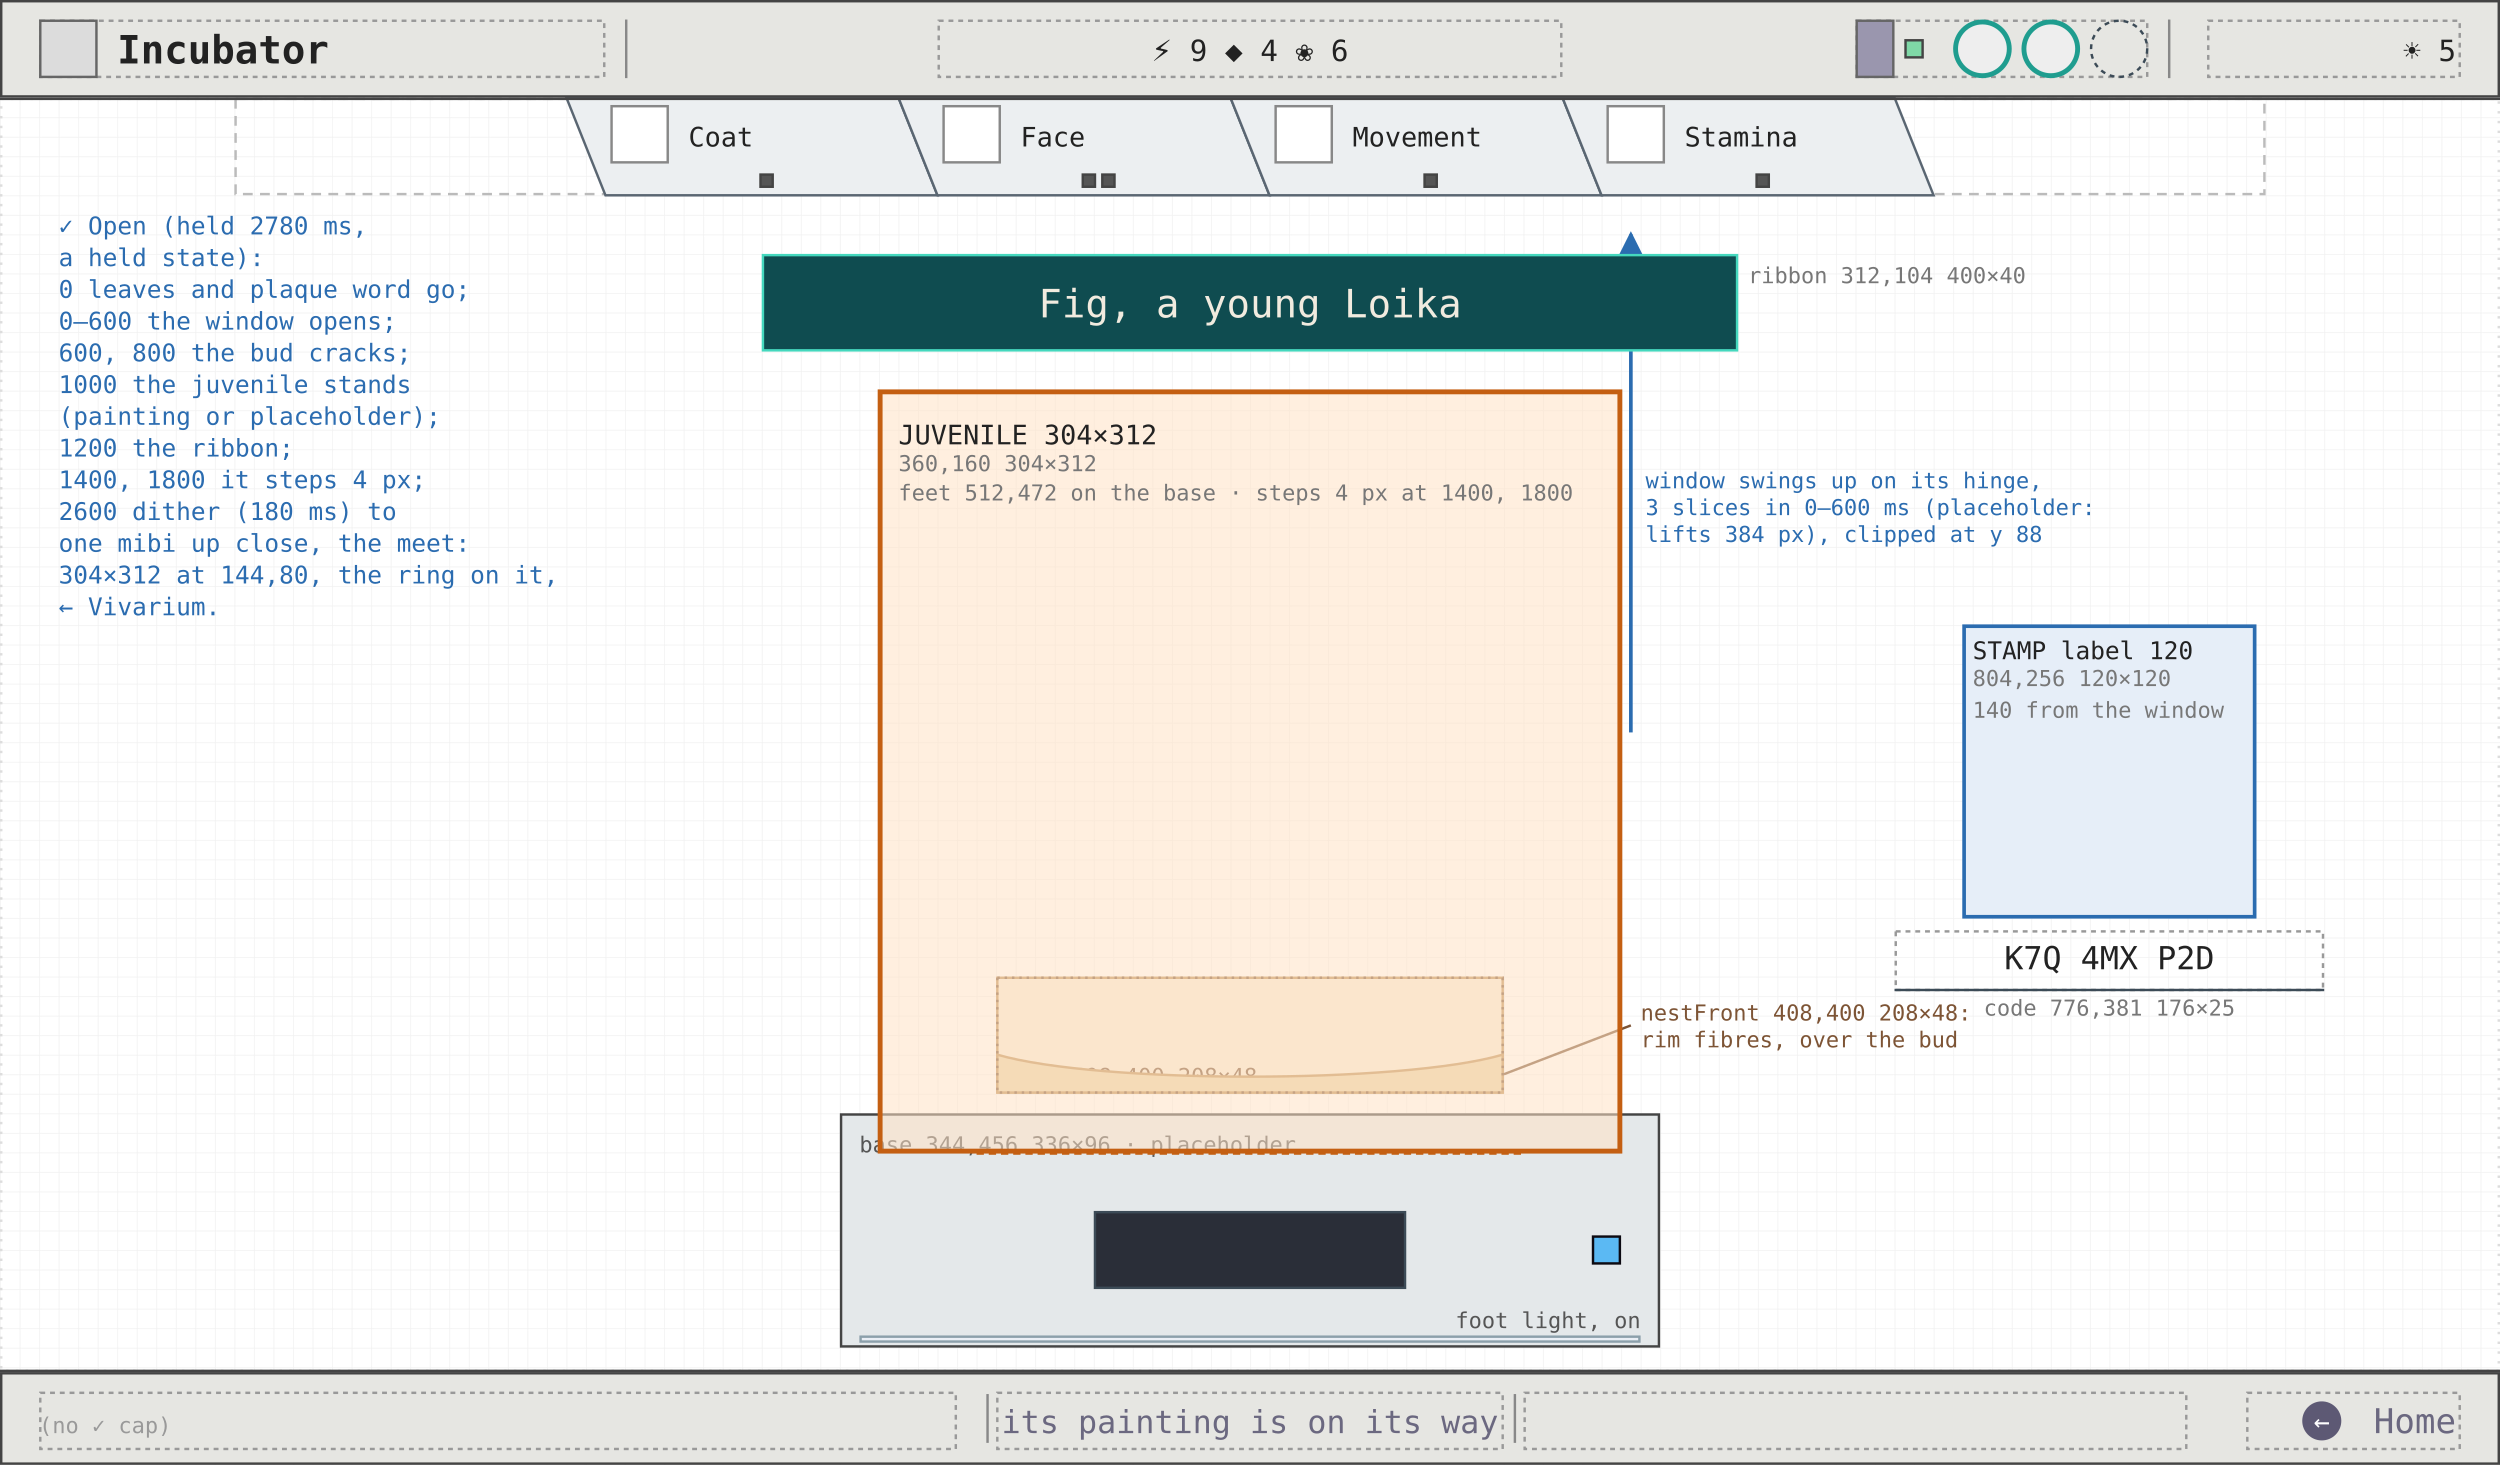
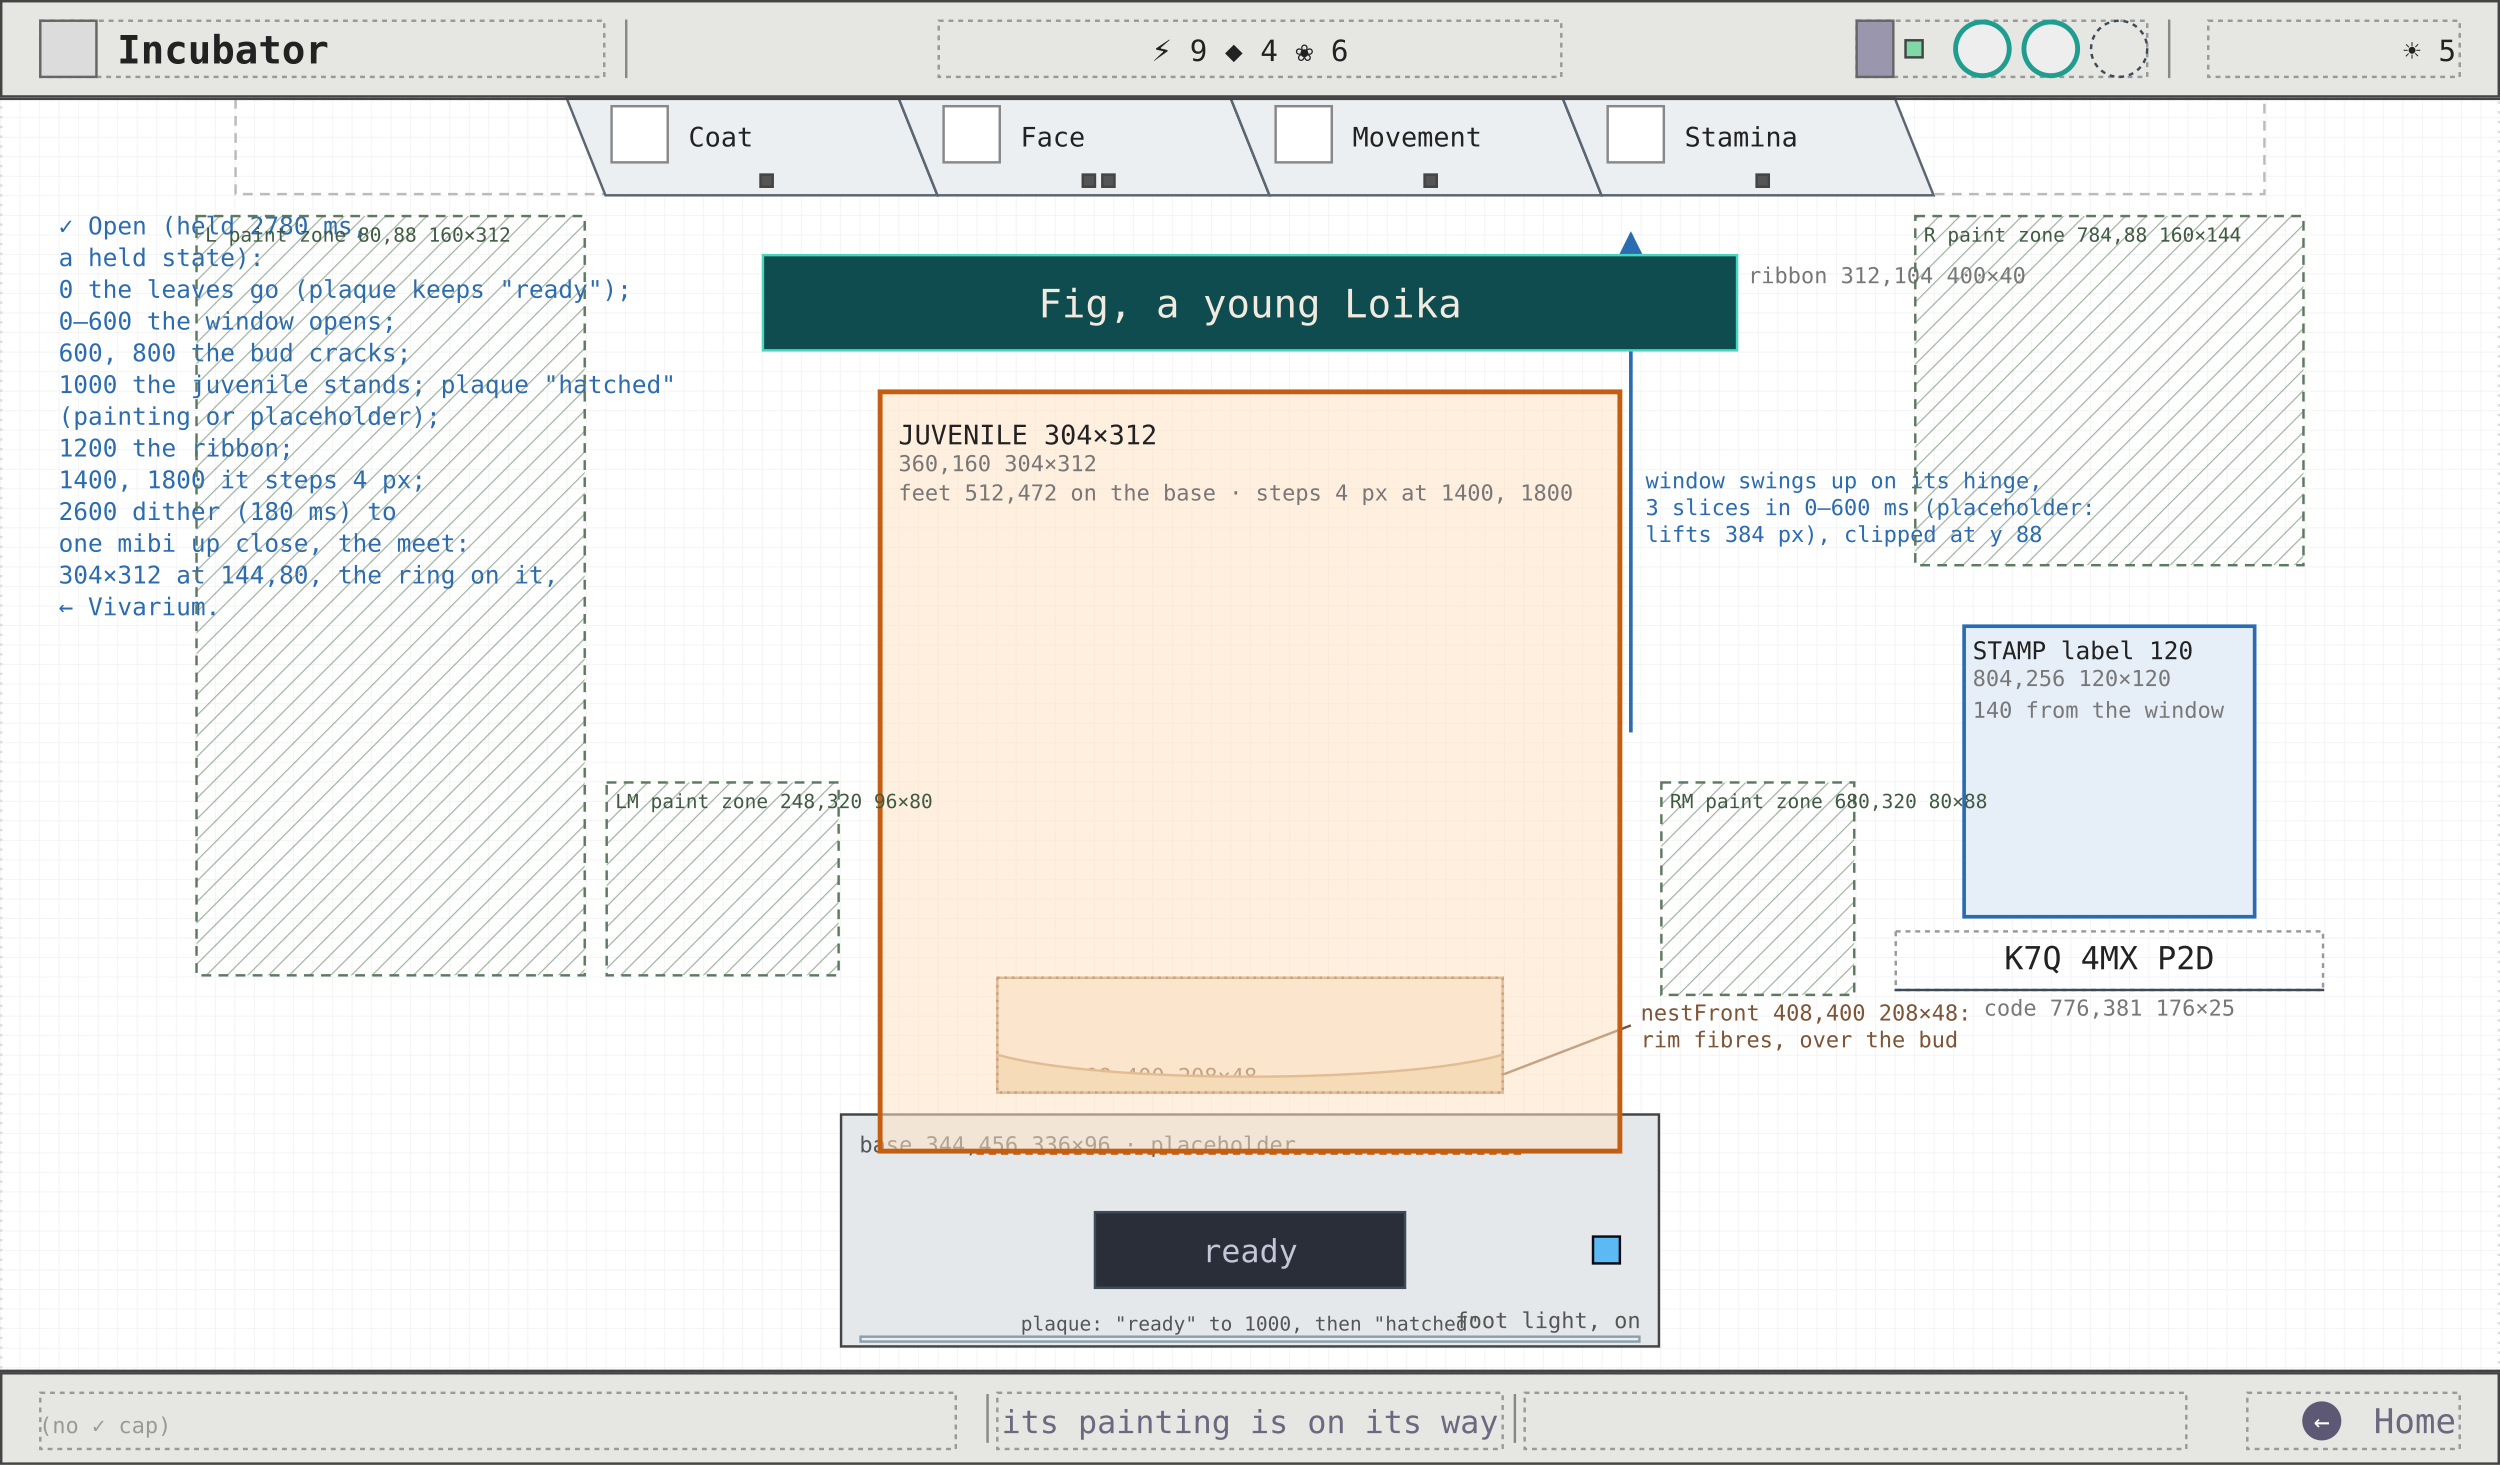
<svg xmlns="http://www.w3.org/2000/svg" viewBox="0 0 1024 600" width="1024" height="600" font-family="ui-monospace, Menlo, Consolas, monospace">
  <defs>
    <pattern id="g8" width="8" height="8" patternUnits="userSpaceOnUse">
      <path d="M8 0H0V8" fill="none" stroke="#efefef" stroke-width="0.5" />
    </pattern>
    <marker id="ah" viewBox="0 0 8 8" refX="7" refY="4" markerWidth="7" markerHeight="7" orient="auto">
      <path d="M0 0L8 4L0 8z" fill="#2b6cb0" />
    </marker>
    <marker id="ao" viewBox="0 0 8 8" refX="7" refY="4" markerWidth="7" markerHeight="7" orient="auto">
      <path d="M0 0L8 4L0 8z" fill="#c45f12" />
    </marker>
    <marker id="ag" viewBox="0 0 8 8" refX="7" refY="4" markerWidth="7" markerHeight="7" orient="auto">
      <path d="M0 0L8 4L0 8z" fill="#6b6880" />
    </marker>
  </defs>
  <rect width="1024" height="600" fill="#ffffff" />
  <rect width="1024" height="600" fill="url(#g8)" />
  <rect x="0.5" y="40.5" width="1023" height="521" fill="none" stroke="#ddd" stroke-width="1" stroke-dasharray="1 3" />
  <rect x="96.5" y="40.5" width="831" height="39" fill="none" stroke="#bbb" stroke-width="1" stroke-dasharray="4 3" />
  <polygon points="232,40 368,40 384,80 248,80" fill="#eceff1" stroke="#5a6672" stroke-width="1" />
  <rect x="250.5" y="43.5" width="23" height="23" fill="#fff" stroke="#888" stroke-width="1" />
  <text x="282" y="60" font-size="11" fill="#222">Coat</text>
  <rect x="311.5" y="71.5" width="5" height="5" fill="#555" stroke="#444" stroke-width="1" />
  <polygon points="368,40 504,40 520,80 384,80" fill="#eceff1" stroke="#5a6672" stroke-width="1" />
  <rect x="386.5" y="43.5" width="23" height="23" fill="#fff" stroke="#888" stroke-width="1" />
  <text x="418" y="60" font-size="11" fill="#222">Face</text>
  <rect x="443.5" y="71.5" width="5" height="5" fill="#555" stroke="#444" stroke-width="1" />
  <rect x="451.5" y="71.5" width="5" height="5" fill="#555" stroke="#444" stroke-width="1" />
  <polygon points="504,40 640,40 656,80 520,80" fill="#eceff1" stroke="#5a6672" stroke-width="1" />
  <rect x="522.5" y="43.5" width="23" height="23" fill="#fff" stroke="#888" stroke-width="1" />
  <text x="554" y="60" font-size="11" fill="#222">Movement</text>
  <rect x="583.5" y="71.5" width="5" height="5" fill="#555" stroke="#444" stroke-width="1" />
  <polygon points="640,40 776,40 792,80 656,80" fill="#eceff1" stroke="#5a6672" stroke-width="1" />
  <rect x="658.5" y="43.5" width="23" height="23" fill="#fff" stroke="#888" stroke-width="1" />
  <text x="690" y="60" font-size="11" fill="#222">Stamina</text>
  <rect x="719.5" y="71.5" width="5" height="5" fill="#555" stroke="#444" stroke-width="1" />
  <rect x="804.5" y="256.5" width="119" height="119" fill="#e6eef8" stroke="#2b6cb0" stroke-width="1.5" />
  <text x="808" y="270" font-size="10" fill="#222">STAMP label 120</text>
  <text x="808" y="281" font-size="9" fill="#777">804,256 120×120</text>
  <text x="808" y="294" font-size="9" fill="#777">140 from the window</text>
  <rect x="776.5" y="381.5" width="175" height="24" fill="none" stroke="#999" stroke-width="1" stroke-dasharray="2 2" />
  <line x1="776" y1="405.5" x2="952" y2="405.5" stroke="#3c4b57" stroke-width="1" />
  <text x="864" y="397" font-size="13" fill="#222" text-anchor="middle">K7Q 4MX P2D</text>
  <text x="864" y="416" font-size="9" fill="#777" text-anchor="middle">code 776,381 176×25</text>
  <line x1="668" y1="300" x2="668" y2="96" stroke="#2b6cb0" stroke-width="1.5" marker-end="url(#ah)" />
  <text x="674" y="200" font-size="9" fill="#2b6cb0">window swings up on its hinge,</text>
  <text x="674" y="211" font-size="9" fill="#2b6cb0">3 slices in 0–600 ms (placeholder:</text>
  <text x="674" y="222" font-size="9" fill="#2b6cb0">lifts 384 px), clipped at y 88</text>
  <rect x="408.5" y="400.5" width="207" height="47" fill="#f6ecd8" stroke="#bf9157" stroke-width="1" />
  <text x="412" y="444" font-size="9" fill="#7d5435">nest 408,400 208×48</text>
  <rect x="344.5" y="456.5" width="335" height="95" fill="#e4e8ea" stroke="#444" stroke-width="1" />
  <text x="352" y="472" font-size="9" fill="#555">base 344,456 336×96 · placeholder</text>
  <rect x="448.5" y="496.5" width="127" height="31" fill="#2a2e38" stroke="#3c4b57" stroke-width="1" />
  <rect x="352.5" y="547.5" width="319" height="2" fill="#eaeff6" stroke="#8ca0ab" stroke-width="1" />
  <text x="672" y="544" font-size="9" fill="#555" text-anchor="end">foot light, on</text>
  <path d="M 408.5 432 C 450 444, 574 444, 615.5 432 L 615.5 447.5 L 408.5 447.5 Z" fill="#e9d2a6" stroke="#bf9157" stroke-width="1" />
  <rect x="408.5" y="400.5" width="207" height="47" fill="none" stroke="#7d5435" stroke-width="1" stroke-dasharray="1 2" />
  <line x1="616" y1="440" x2="668" y2="420" stroke="#7d5435" stroke-width="1" />
  <text x="672" y="418" font-size="9" fill="#7d5435">nestFront 408,400 208×48:</text>
  <text x="672" y="429" font-size="9" fill="#7d5435">rim fibres, over the bud</text>
  <rect x="360.5" y="160.5" width="303" height="311" fill="#ffe2c4" fill-opacity="0.55" stroke="#c45f12" stroke-width="2" />
  <text x="368" y="182" font-size="11" fill="#222">JUVENILE 304×312</text>
  <text x="368" y="193" font-size="9" fill="#777">360,160 304×312</text>
  <text x="368" y="205" font-size="9" fill="#777">feet 512,472 on the base · steps 4 px at 1400, 1800</text>
  <line x1="400" y1="472.5" x2="624" y2="472.5" stroke="#c45f12" stroke-width="1" stroke-dasharray="3 2" />
  <rect x="312.5" y="104.5" width="399" height="39" fill="#0f4c50" stroke="#45d8be" stroke-width="1" />
  <text x="512" y="130" font-size="16" fill="#f1ebdf" text-anchor="middle">Fig, a young Loika</text>
  <text x="716" y="116" font-size="9" fill="#777">ribbon 312,104 400×40</text>
  <rect x="652.5" y="506.5" width="11" height="11" fill="#5bb9f3" stroke="#0c0a12" stroke-width="1" />
  <text x="24" y="96" font-size="10" fill="#2b6cb0">✓ Open (held 2780 ms,</text>
  <text x="24" y="109" font-size="10" fill="#2b6cb0">a held state):</text>
-   <text x="24" y="122" font-size="10" fill="#2b6cb0">0 leaves and plaque word go;</text>
+   <text x="24" y="122" font-size="10" fill="#2b6cb0">0 the leaves go (plaque keeps "ready");</text>
  <text x="24" y="135" font-size="10" fill="#2b6cb0">0–600 the window opens;</text>
  <text x="24" y="148" font-size="10" fill="#2b6cb0">600, 800 the bud cracks;</text>
-   <text x="24" y="161" font-size="10" fill="#2b6cb0">1000 the juvenile stands</text>
+   <text x="24" y="161" font-size="10" fill="#2b6cb0">1000 the juvenile stands; plaque "hatched"</text>
  <text x="24" y="174" font-size="10" fill="#2b6cb0">  (painting or placeholder);</text>
  <text x="24" y="187" font-size="10" fill="#2b6cb0">1200 the ribbon;</text>
  <text x="24" y="200" font-size="10" fill="#2b6cb0">1400, 1800 it steps 4 px;</text>
  <text x="24" y="213" font-size="10" fill="#2b6cb0">2600 dither (180 ms) to</text>
  <text x="24" y="226" font-size="10" fill="#2b6cb0">  one mibi up close, the meet:</text>
  <text x="24" y="239" font-size="10" fill="#2b6cb0">  304×312 at 144,80, the ring on it,</text>
  <text x="24" y="252" font-size="10" fill="#2b6cb0">  ← Vivarium.</text>
  <line x1="0" y1="40.5" x2="1024" y2="40.5" stroke="#444" stroke-width="1" />
  <rect x="0.5" y="0.5" width="1023" height="39" fill="#e6e6e2" stroke="#444" stroke-width="1" />
  <rect x="16.5" y="8.5" width="231" height="23" fill="none" stroke="#999" stroke-width="1" stroke-dasharray="2 2" />
  <rect x="16.5" y="8.5" width="23" height="23" fill="#dcdcdc" stroke="#666" stroke-width="1" />
  <text x="48" y="26" font-size="16" fill="#222" font-weight="600">Incubator</text>
  <line x1="256.5" y1="8" x2="256.5" y2="32" stroke="#888" stroke-width="1" />
  <line x1="888.5" y1="8" x2="888.5" y2="32" stroke="#888" stroke-width="1" />
  <rect x="384.5" y="8.5" width="255" height="23" fill="none" stroke="#999" stroke-width="1" stroke-dasharray="2 2" />
  <text x="512" y="25" font-size="12" fill="#222" text-anchor="middle">⚡ 9   ◆ 4   ❀ 6</text>
  <rect x="760.5" y="8.5" width="119" height="23" fill="none" stroke="#999" stroke-width="1" stroke-dasharray="2 2" />
  <rect x="760.5" y="8.5" width="15" height="23" fill="#9a96ae" stroke="#666" stroke-width="1" />
  <rect x="780.5" y="16.5" width="7" height="7" fill="#7fd8a6" stroke="#444" stroke-width="1" />
  <circle cx="812" cy="20" r="11" fill="#eee" stroke="#1f9d8f" stroke-width="2" />
  <circle cx="840" cy="20" r="11" fill="#eee" stroke="#1f9d8f" stroke-width="2" />
  <circle cx="868" cy="20" r="11.5" fill="none" stroke="#3c4b57" stroke-width="1" stroke-dasharray="2 2" />
  <rect x="904.5" y="8.5" width="103" height="23" fill="none" stroke="#999" stroke-width="1" stroke-dasharray="2 2" />
  <text x="1006" y="25" font-size="12" fill="#222" text-anchor="end">☀ 5</text>
  <line x1="0" y1="561.5" x2="1024" y2="561.5" stroke="#444" stroke-width="1" />
  <rect x="0.5" y="562.5" width="1023" height="37" fill="#e6e6e2" stroke="#444" stroke-width="1" />
  <rect x="16.5" y="570.5" width="375" height="23" fill="none" stroke="#999" stroke-width="1" stroke-dasharray="2 2" />
  <rect x="408.5" y="570.5" width="207" height="23" fill="none" stroke="#999" stroke-width="1" stroke-dasharray="2 2" />
  <rect x="624.5" y="570.5" width="271" height="23" fill="none" stroke="#999" stroke-width="1" stroke-dasharray="2 2" />
  <rect x="920.5" y="570.5" width="87" height="23" fill="none" stroke="#999" stroke-width="1" stroke-dasharray="2 2" />
  <line x1="404.5" y1="571" x2="404.5" y2="591" stroke="#888" stroke-width="1" />
  <line x1="620.5" y1="571" x2="620.5" y2="591" stroke="#888" stroke-width="1" />
  <text x="16" y="587" font-size="9" fill="#999">(no ✓ cap)</text>
  <text x="512" y="587" font-size="13" fill="#6b6880" text-anchor="middle">its painting is on its way</text>
  <circle cx="951" cy="582" r="8" fill="#5d5974" />
  <text x="951" y="586" font-size="11" fill="#fff" text-anchor="middle">←</text>
  <text x="1006" y="587" font-size="14" fill="#6b6880" text-anchor="end">Home</text>
+   <defs>
+     <pattern id="pz" width="6" height="6" patternUnits="userSpaceOnUse" patternTransform="rotate(45)">
+       <rect width="6" height="6" fill="#ffffff" fill-opacity="0" />
+       <path d="M0 0H0V6" stroke="#5d7a5f" stroke-width="1" stroke-opacity="0.55" />
+     </pattern>
+   </defs>
+   <rect x="80.5" y="88.5" width="159" height="311" fill="url(#pz)" stroke="#5d7a5f" stroke-width="1" stroke-dasharray="4 3" />
+   <text x="84" y="99" font-size="8" fill="#3f5a41" font-family="DejaVu Sans Mono, ui-monospace, monospace">L paint zone 80,88 160×312</text>
+   <rect x="784.5" y="88.5" width="159" height="143" fill="url(#pz)" stroke="#5d7a5f" stroke-width="1" stroke-dasharray="4 3" />
+   <text x="788" y="99" font-size="8" fill="#3f5a41" font-family="DejaVu Sans Mono, ui-monospace, monospace">R paint zone 784,88 160×144</text>
+   <rect x="248.5" y="320.5" width="95" height="79" fill="url(#pz)" stroke="#5d7a5f" stroke-width="1" stroke-dasharray="4 3" />
+   <text x="252" y="331" font-size="8" fill="#3f5a41" font-family="DejaVu Sans Mono, ui-monospace, monospace">LM paint zone 248,320 96×80</text>
+   <rect x="680.5" y="320.5" width="79" height="87" fill="url(#pz)" stroke="#5d7a5f" stroke-width="1" stroke-dasharray="4 3" />
+   <text x="684" y="331" font-size="8" fill="#3f5a41" font-family="DejaVu Sans Mono, ui-monospace, monospace">RM paint zone 680,320 80×88</text>
+   <text x="512" y="517" font-size="13" fill="#c6c4d8" text-anchor="middle">ready</text>
+   <text x="512" y="545" font-size="8" fill="#555" text-anchor="middle" font-family="DejaVu Sans Mono, ui-monospace, monospace">plaque: "ready" to 1000, then "hatched"</text>
</svg>
